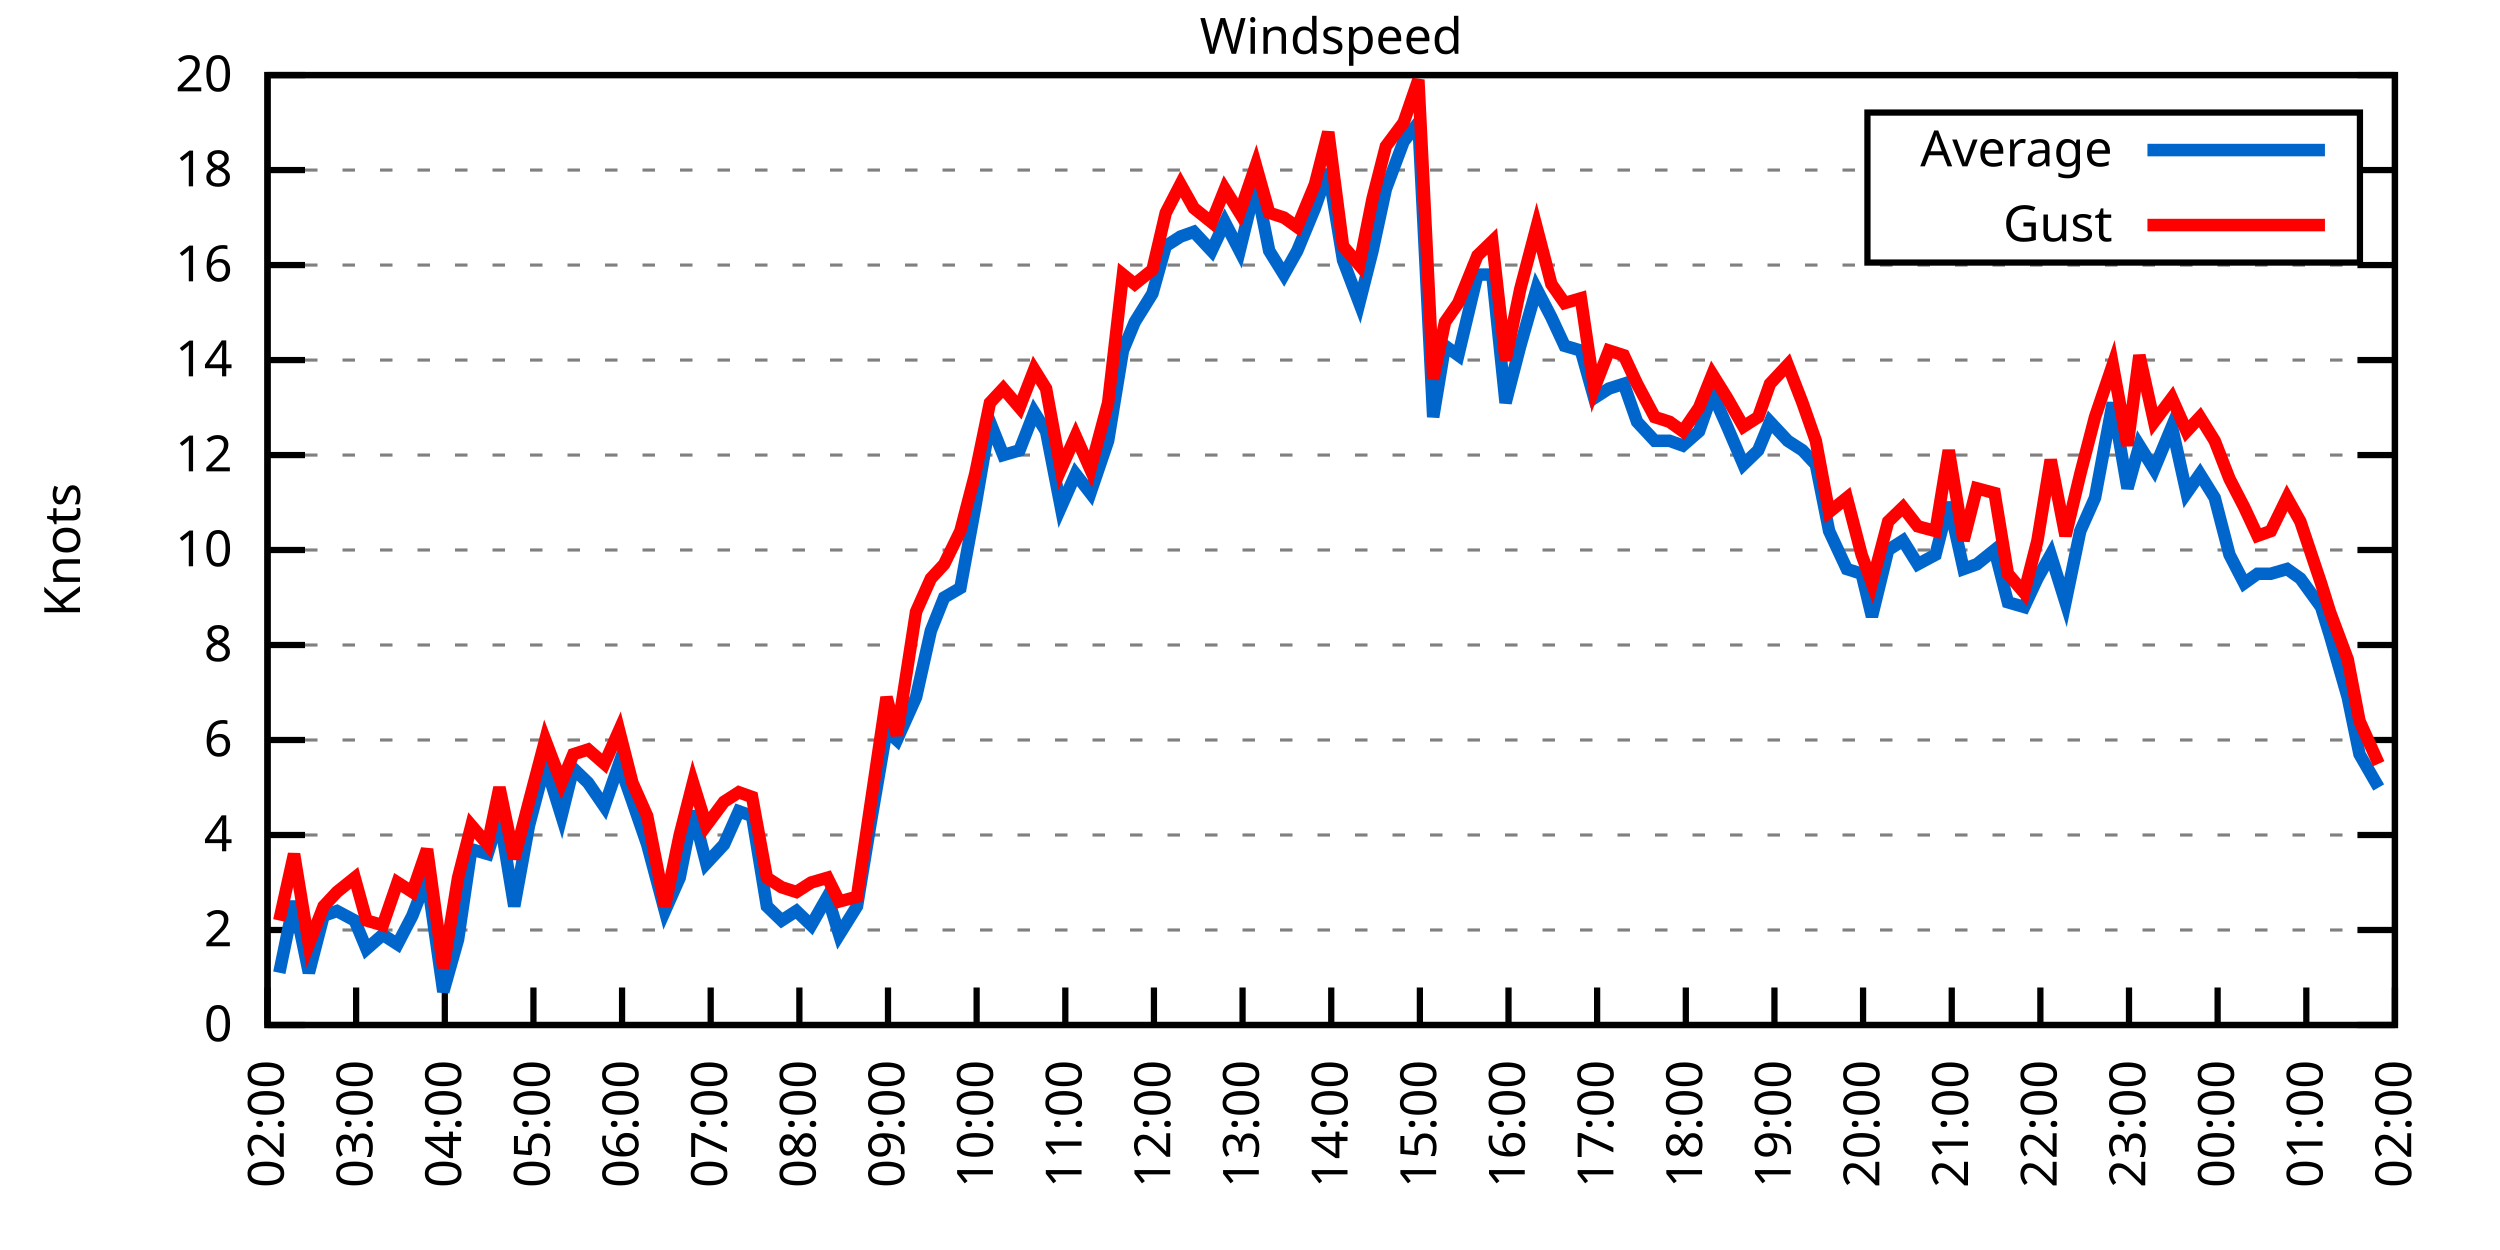
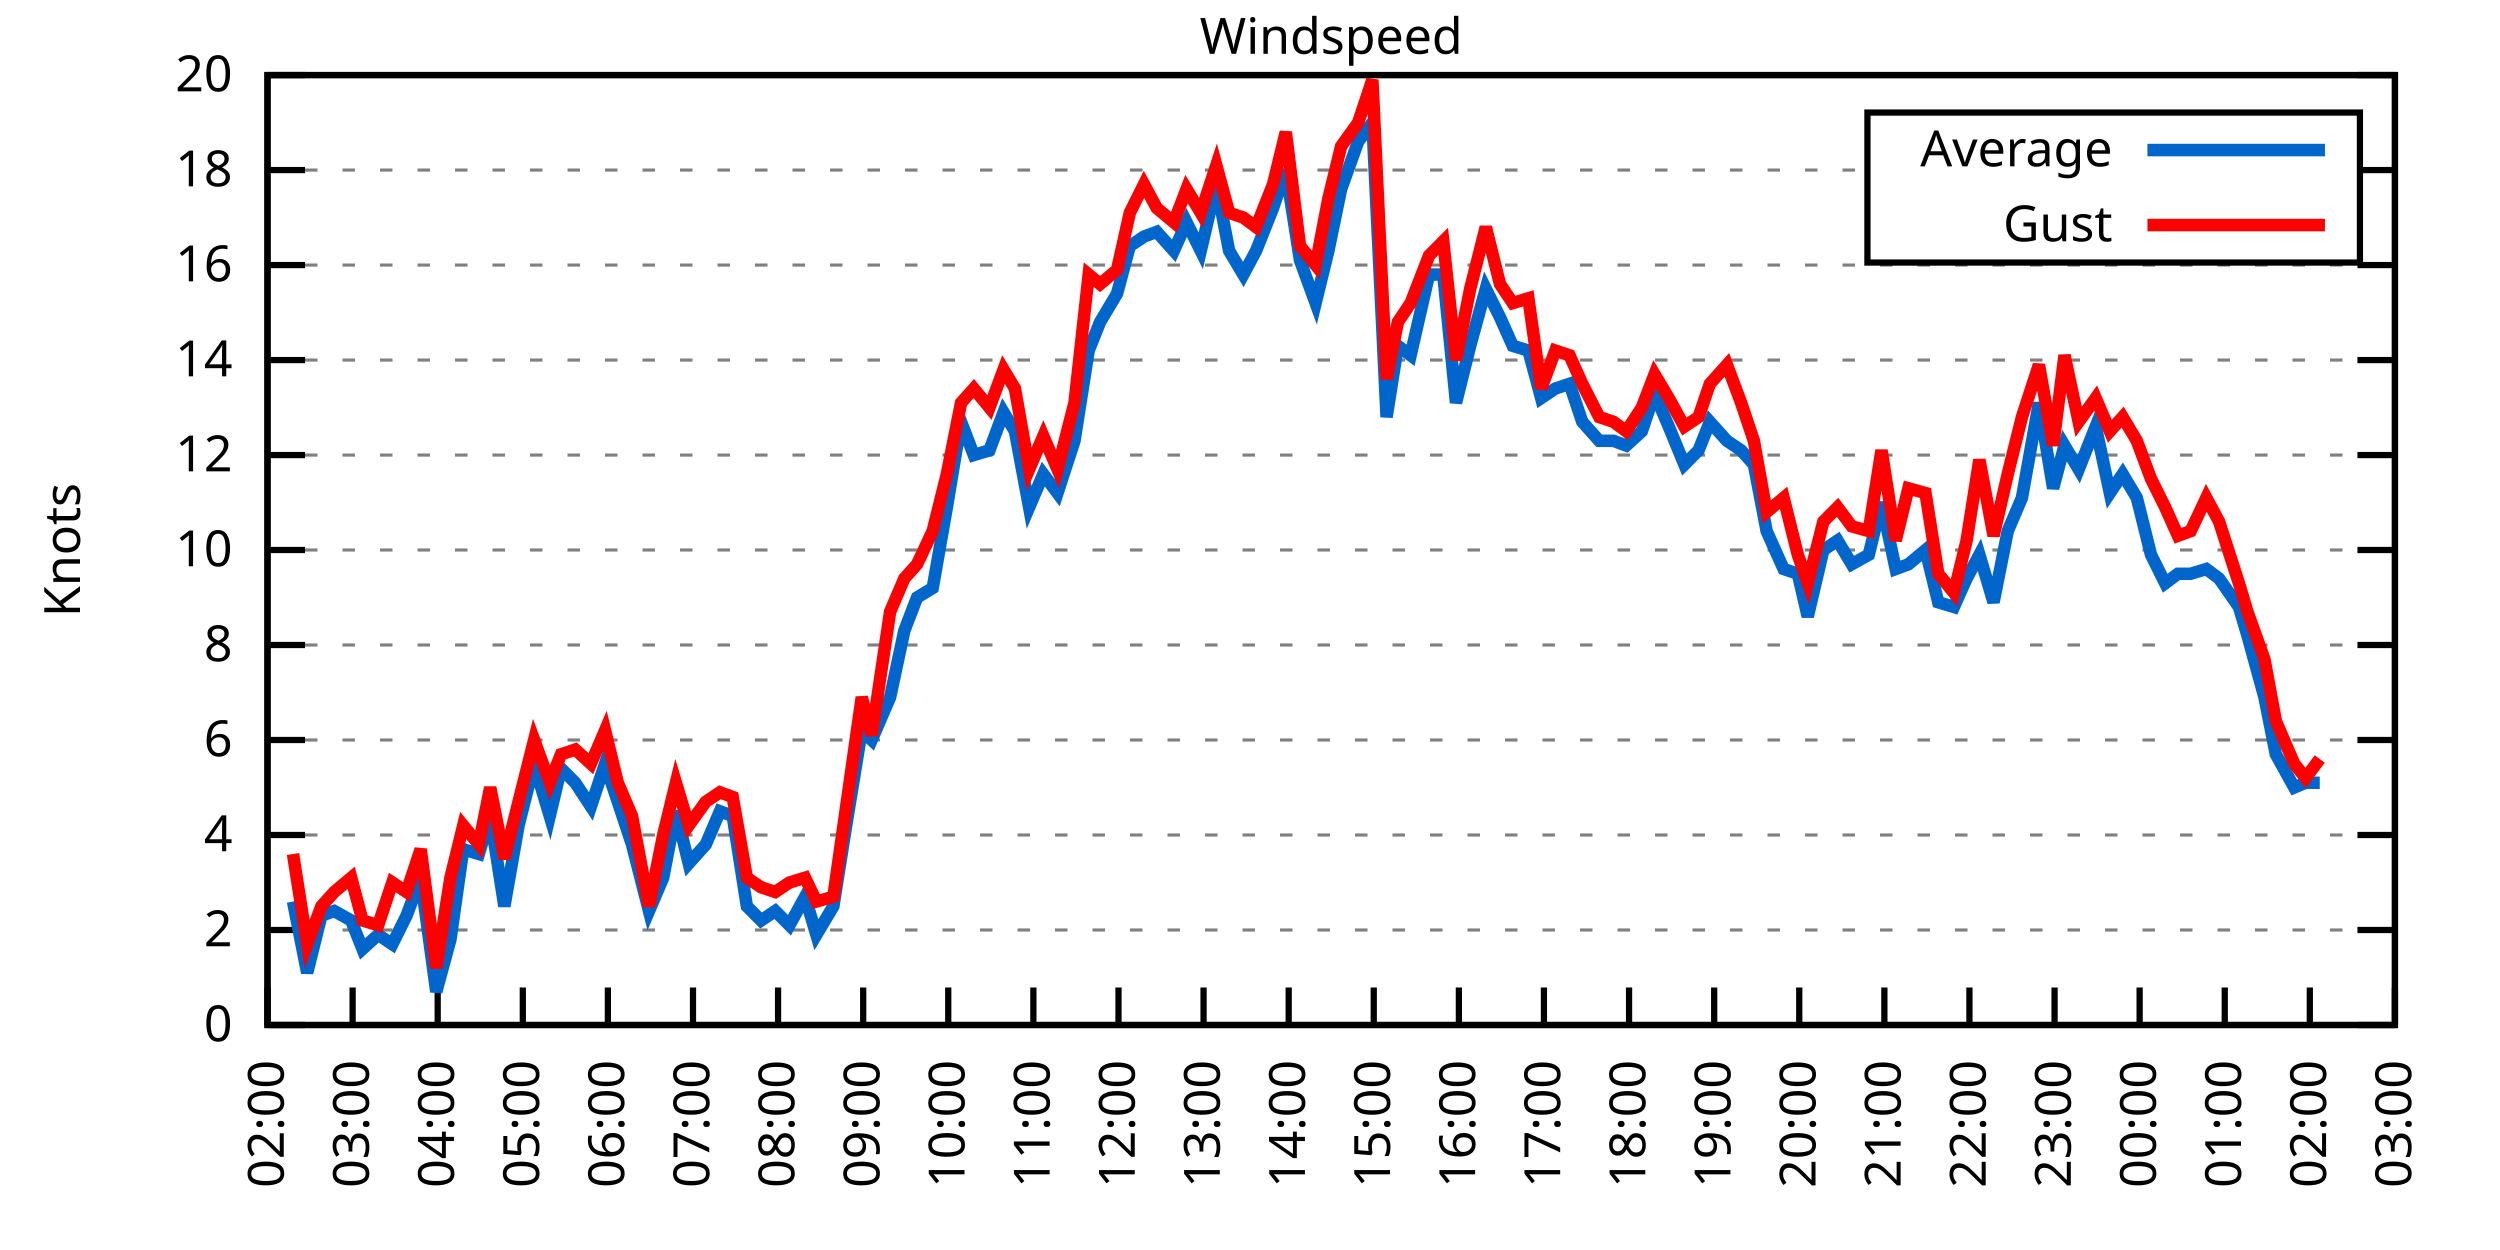
<svg xmlns="http://www.w3.org/2000/svg" xmlns:xlink="http://www.w3.org/1999/xlink" width="400" height="200" viewBox="0 0 400 200">
  <g id="gnuplot_canvas">
    <rect x="0" y="0" width="400" height="200" fill="none" />
    <defs>
      <circle id="gpDot" r="0.5" stroke-width="0.5" stroke="currentColor" />
      <path id="gpPt0" stroke-width="0.333" stroke="currentColor" d="M-1,0 h2 M0,-1 v2" />
      <path id="gpPt1" stroke-width="0.333" stroke="currentColor" d="M-1,-1 L1,1 M1,-1 L-1,1" />
      <path id="gpPt2" stroke-width="0.333" stroke="currentColor" d="M-1,0 L1,0 M0,-1 L0,1 M-1,-1 L1,1 M-1,1 L1,-1" />
      <rect id="gpPt3" stroke-width="0.333" stroke="currentColor" x="-1" y="-1" width="2" height="2" />
      <rect id="gpPt4" stroke-width="0.333" stroke="currentColor" fill="currentColor" x="-1" y="-1" width="2" height="2" />
      <circle id="gpPt5" stroke-width="0.333" stroke="currentColor" cx="0" cy="0" r="1" />
      <use xlink:href="#gpPt5" id="gpPt6" fill="currentColor" stroke="none" />
      <path id="gpPt7" stroke-width="0.333" stroke="currentColor" d="M0,-1.33 L-1.33,0.67 L1.33,0.67 z" />
      <use xlink:href="#gpPt7" id="gpPt8" fill="currentColor" stroke="none" />
      <use xlink:href="#gpPt7" id="gpPt9" stroke="currentColor" transform="rotate(180)" />
      <use xlink:href="#gpPt9" id="gpPt10" fill="currentColor" stroke="none" />
      <use xlink:href="#gpPt3" id="gpPt11" stroke="currentColor" transform="rotate(45)" />
      <use xlink:href="#gpPt11" id="gpPt12" fill="currentColor" stroke="none" />
      <path id="gpPt13" stroke-width="0.333" stroke="currentColor" d="M0,1.330 L1.265,0.411 L0.782,-1.067 L-0.782,-1.076 L-1.265,0.411 z" />
      <use xlink:href="#gpPt13" id="gpPt14" fill="currentColor" stroke="none" />
      <filter id="textbox" filterUnits="objectBoundingBox" x="0" y="0" height="1" width="1">
        <feFlood flood-color="white" flood-opacity="1" result="bgnd" />
        <feComposite in="SourceGraphic" in2="bgnd" operator="atop" />
      </filter>
      <filter id="greybox" filterUnits="objectBoundingBox" x="0" y="0" height="1" width="1">
        <feFlood flood-color="lightgrey" flood-opacity="1" result="grey" />
        <feComposite in="SourceGraphic" in2="grey" operator="atop" />
      </filter>
    </defs>
    <g fill="none" color="white" stroke="currentColor" stroke-width="1.00" stroke-linecap="butt" stroke-linejoin="miter">
</g>
    <g fill="none" color="black" stroke="currentColor" stroke-width="1.00" stroke-linecap="butt" stroke-linejoin="miter">
      <g stroke="none" shape-rendering="crispEdges">
        <polygon fill="rgb(255, 255, 255)" points="42.80,164.00 383.18,164.00 383.18,12.02 42.80,12.02 " />
      </g>
    </g>
    <g fill="none" color="black" stroke="currentColor" stroke-width="1.00" stroke-linecap="butt" stroke-linejoin="miter">
</g>
    <g fill="none" color="black" stroke="black" stroke-width="0.50" stroke-linecap="butt" stroke-linejoin="miter">
</g>
    <g fill="none" color="gray" stroke="currentColor" stroke-width="0.50" stroke-linecap="butt" stroke-linejoin="miter">
      <path stroke="gray" stroke-dasharray="2,4" class="gridline" d="M42.80,164.00 L383.19,164.00  " />
    </g>
    <g fill="none" color="gray" stroke="gray" stroke-width="1.00" stroke-linecap="butt" stroke-linejoin="miter">
</g>
    <g fill="none" color="black" stroke="currentColor" stroke-width="1.00" stroke-linecap="butt" stroke-linejoin="miter">
      <path stroke="black" d="M42.80,164.00 L48.80,164.00 M383.19,164.00 L377.19,164.00  " />
      <g transform="translate(37.20,166.60)" stroke="none" fill="black" font-family="Sans" font-size="8.00" text-anchor="end">
        <text>
          <tspan font-family="Sans"> 0</tspan>
        </text>
      </g>
    </g>
    <g fill="none" color="black" stroke="currentColor" stroke-width="1.00" stroke-linecap="butt" stroke-linejoin="miter">
</g>
    <g fill="none" color="black" stroke="black" stroke-width="0.50" stroke-linecap="butt" stroke-linejoin="miter">
</g>
    <g fill="none" color="gray" stroke="currentColor" stroke-width="0.50" stroke-linecap="butt" stroke-linejoin="miter">
      <path stroke="gray" stroke-dasharray="2,4" class="gridline" d="M42.80,148.80 L383.19,148.80  " />
    </g>
    <g fill="none" color="gray" stroke="gray" stroke-width="1.00" stroke-linecap="butt" stroke-linejoin="miter">
</g>
    <g fill="none" color="black" stroke="currentColor" stroke-width="1.00" stroke-linecap="butt" stroke-linejoin="miter">
      <path stroke="black" d="M42.80,148.80 L48.80,148.80 M383.19,148.80 L377.19,148.80  " />
      <g transform="translate(37.20,151.40)" stroke="none" fill="black" font-family="Sans" font-size="8.00" text-anchor="end">
        <text>
          <tspan font-family="Sans"> 2</tspan>
        </text>
      </g>
    </g>
    <g fill="none" color="black" stroke="currentColor" stroke-width="1.00" stroke-linecap="butt" stroke-linejoin="miter">
</g>
    <g fill="none" color="black" stroke="black" stroke-width="0.50" stroke-linecap="butt" stroke-linejoin="miter">
</g>
    <g fill="none" color="gray" stroke="currentColor" stroke-width="0.50" stroke-linecap="butt" stroke-linejoin="miter">
      <path stroke="gray" stroke-dasharray="2,4" class="gridline" d="M42.80,133.60 L383.19,133.60  " />
    </g>
    <g fill="none" color="gray" stroke="gray" stroke-width="1.00" stroke-linecap="butt" stroke-linejoin="miter">
</g>
    <g fill="none" color="black" stroke="currentColor" stroke-width="1.00" stroke-linecap="butt" stroke-linejoin="miter">
      <path stroke="black" d="M42.80,133.60 L48.80,133.60 M383.19,133.60 L377.19,133.60  " />
      <g transform="translate(37.20,136.20)" stroke="none" fill="black" font-family="Sans" font-size="8.00" text-anchor="end">
        <text>
          <tspan font-family="Sans"> 4</tspan>
        </text>
      </g>
    </g>
    <g fill="none" color="black" stroke="currentColor" stroke-width="1.00" stroke-linecap="butt" stroke-linejoin="miter">
</g>
    <g fill="none" color="black" stroke="black" stroke-width="0.50" stroke-linecap="butt" stroke-linejoin="miter">
</g>
    <g fill="none" color="gray" stroke="currentColor" stroke-width="0.50" stroke-linecap="butt" stroke-linejoin="miter">
      <path stroke="gray" stroke-dasharray="2,4" class="gridline" d="M42.80,118.40 L383.19,118.40  " />
    </g>
    <g fill="none" color="gray" stroke="gray" stroke-width="1.00" stroke-linecap="butt" stroke-linejoin="miter">
</g>
    <g fill="none" color="black" stroke="currentColor" stroke-width="1.00" stroke-linecap="butt" stroke-linejoin="miter">
      <path stroke="black" d="M42.80,118.40 L48.80,118.40 M383.19,118.40 L377.19,118.40  " />
      <g transform="translate(37.20,121.00)" stroke="none" fill="black" font-family="Sans" font-size="8.00" text-anchor="end">
        <text>
          <tspan font-family="Sans"> 6</tspan>
        </text>
      </g>
    </g>
    <g fill="none" color="black" stroke="currentColor" stroke-width="1.00" stroke-linecap="butt" stroke-linejoin="miter">
</g>
    <g fill="none" color="black" stroke="black" stroke-width="0.50" stroke-linecap="butt" stroke-linejoin="miter">
</g>
    <g fill="none" color="gray" stroke="currentColor" stroke-width="0.50" stroke-linecap="butt" stroke-linejoin="miter">
      <path stroke="gray" stroke-dasharray="2,4" class="gridline" d="M42.80,103.20 L383.19,103.20  " />
    </g>
    <g fill="none" color="gray" stroke="gray" stroke-width="1.00" stroke-linecap="butt" stroke-linejoin="miter">
</g>
    <g fill="none" color="black" stroke="currentColor" stroke-width="1.00" stroke-linecap="butt" stroke-linejoin="miter">
      <path stroke="black" d="M42.80,103.20 L48.80,103.20 M383.19,103.20 L377.19,103.20  " />
      <g transform="translate(37.20,105.80)" stroke="none" fill="black" font-family="Sans" font-size="8.00" text-anchor="end">
        <text>
          <tspan font-family="Sans"> 8</tspan>
        </text>
      </g>
    </g>
    <g fill="none" color="black" stroke="currentColor" stroke-width="1.00" stroke-linecap="butt" stroke-linejoin="miter">
</g>
    <g fill="none" color="black" stroke="black" stroke-width="0.50" stroke-linecap="butt" stroke-linejoin="miter">
</g>
    <g fill="none" color="gray" stroke="currentColor" stroke-width="0.50" stroke-linecap="butt" stroke-linejoin="miter">
      <path stroke="gray" stroke-dasharray="2,4" class="gridline" d="M42.80,88.00 L383.19,88.00  " />
    </g>
    <g fill="none" color="gray" stroke="gray" stroke-width="1.00" stroke-linecap="butt" stroke-linejoin="miter">
</g>
    <g fill="none" color="black" stroke="currentColor" stroke-width="1.00" stroke-linecap="butt" stroke-linejoin="miter">
      <path stroke="black" d="M42.80,88.00 L48.80,88.00 M383.19,88.00 L377.19,88.00  " />
      <g transform="translate(37.20,90.60)" stroke="none" fill="black" font-family="Sans" font-size="8.00" text-anchor="end">
        <text>
          <tspan font-family="Sans"> 10</tspan>
        </text>
      </g>
    </g>
    <g fill="none" color="black" stroke="currentColor" stroke-width="1.00" stroke-linecap="butt" stroke-linejoin="miter">
</g>
    <g fill="none" color="black" stroke="black" stroke-width="0.50" stroke-linecap="butt" stroke-linejoin="miter">
</g>
    <g fill="none" color="gray" stroke="currentColor" stroke-width="0.50" stroke-linecap="butt" stroke-linejoin="miter">
      <path stroke="gray" stroke-dasharray="2,4" class="gridline" d="M42.80,72.81 L383.19,72.81  " />
    </g>
    <g fill="none" color="gray" stroke="gray" stroke-width="1.00" stroke-linecap="butt" stroke-linejoin="miter">
</g>
    <g fill="none" color="black" stroke="currentColor" stroke-width="1.00" stroke-linecap="butt" stroke-linejoin="miter">
      <path stroke="black" d="M42.80,72.81 L48.80,72.81 M383.19,72.81 L377.19,72.81  " />
      <g transform="translate(37.20,75.41)" stroke="none" fill="black" font-family="Sans" font-size="8.00" text-anchor="end">
        <text>
          <tspan font-family="Sans"> 12</tspan>
        </text>
      </g>
    </g>
    <g fill="none" color="black" stroke="currentColor" stroke-width="1.00" stroke-linecap="butt" stroke-linejoin="miter">
</g>
    <g fill="none" color="black" stroke="black" stroke-width="0.50" stroke-linecap="butt" stroke-linejoin="miter">
</g>
    <g fill="none" color="gray" stroke="currentColor" stroke-width="0.50" stroke-linecap="butt" stroke-linejoin="miter">
      <path stroke="gray" stroke-dasharray="2,4" class="gridline" d="M42.80,57.61 L383.19,57.61  " />
    </g>
    <g fill="none" color="gray" stroke="gray" stroke-width="1.00" stroke-linecap="butt" stroke-linejoin="miter">
</g>
    <g fill="none" color="black" stroke="currentColor" stroke-width="1.00" stroke-linecap="butt" stroke-linejoin="miter">
      <path stroke="black" d="M42.80,57.61 L48.80,57.61 M383.19,57.61 L377.19,57.61  " />
      <g transform="translate(37.20,60.21)" stroke="none" fill="black" font-family="Sans" font-size="8.00" text-anchor="end">
        <text>
          <tspan font-family="Sans"> 14</tspan>
        </text>
      </g>
    </g>
    <g fill="none" color="black" stroke="currentColor" stroke-width="1.00" stroke-linecap="butt" stroke-linejoin="miter">
</g>
    <g fill="none" color="black" stroke="black" stroke-width="0.50" stroke-linecap="butt" stroke-linejoin="miter">
</g>
    <g fill="none" color="gray" stroke="currentColor" stroke-width="0.50" stroke-linecap="butt" stroke-linejoin="miter">
      <path stroke="gray" stroke-dasharray="2,4" class="gridline" d="M42.80,42.41 L383.19,42.41  " />
    </g>
    <g fill="none" color="gray" stroke="gray" stroke-width="1.00" stroke-linecap="butt" stroke-linejoin="miter">
</g>
    <g fill="none" color="black" stroke="currentColor" stroke-width="1.00" stroke-linecap="butt" stroke-linejoin="miter">
      <path stroke="black" d="M42.80,42.41 L48.80,42.41 M383.19,42.41 L377.19,42.41  " />
      <g transform="translate(37.20,45.01)" stroke="none" fill="black" font-family="Sans" font-size="8.00" text-anchor="end">
        <text>
          <tspan font-family="Sans"> 16</tspan>
        </text>
      </g>
    </g>
    <g fill="none" color="black" stroke="currentColor" stroke-width="1.00" stroke-linecap="butt" stroke-linejoin="miter">
</g>
    <g fill="none" color="black" stroke="black" stroke-width="0.50" stroke-linecap="butt" stroke-linejoin="miter">
</g>
    <g fill="none" color="gray" stroke="currentColor" stroke-width="0.50" stroke-linecap="butt" stroke-linejoin="miter">
      <path stroke="gray" stroke-dasharray="2,4" class="gridline" d="M42.80,27.21 L298.79,27.21 M377.59,27.21 L383.19,27.21  " />
    </g>
    <g fill="none" color="gray" stroke="gray" stroke-width="1.00" stroke-linecap="butt" stroke-linejoin="miter">
</g>
    <g fill="none" color="black" stroke="currentColor" stroke-width="1.00" stroke-linecap="butt" stroke-linejoin="miter">
      <path stroke="black" d="M42.80,27.21 L48.80,27.21 M383.19,27.21 L377.19,27.21  " />
      <g transform="translate(37.20,29.81)" stroke="none" fill="black" font-family="Sans" font-size="8.00" text-anchor="end">
        <text>
          <tspan font-family="Sans"> 18</tspan>
        </text>
      </g>
    </g>
    <g fill="none" color="black" stroke="currentColor" stroke-width="1.00" stroke-linecap="butt" stroke-linejoin="miter">
</g>
    <g fill="none" color="black" stroke="black" stroke-width="0.50" stroke-linecap="butt" stroke-linejoin="miter">
</g>
    <g fill="none" color="gray" stroke="currentColor" stroke-width="0.50" stroke-linecap="butt" stroke-linejoin="miter">
      <path stroke="gray" stroke-dasharray="2,4" class="gridline" d="M42.80,12.01 L383.19,12.01  " />
    </g>
    <g fill="none" color="gray" stroke="gray" stroke-width="1.00" stroke-linecap="butt" stroke-linejoin="miter">
</g>
    <g fill="none" color="black" stroke="currentColor" stroke-width="1.00" stroke-linecap="butt" stroke-linejoin="miter">
      <path stroke="black" d="M42.80,12.01 L48.80,12.01 M383.19,12.01 L377.19,12.01  " />
      <g transform="translate(37.20,14.61)" stroke="none" fill="black" font-family="Sans" font-size="8.00" text-anchor="end">
        <text>
          <tspan font-family="Sans"> 20</tspan>
        </text>
      </g>
    </g>
    <g fill="none" color="black" stroke="currentColor" stroke-width="1.00" stroke-linecap="butt" stroke-linejoin="miter">
      <path stroke="black" d="M42.80,164.00 L42.80,158.00  " />
      <g transform="translate(45.40,169.60) rotate(270.00)" stroke="none" fill="black" font-family="Sans" font-size="8.00" text-anchor="end">
        <text>
          <tspan font-family="Sans">02:00</tspan>
        </text>
      </g>
    </g>
    <g fill="none" color="black" stroke="currentColor" stroke-width="1.00" stroke-linecap="butt" stroke-linejoin="miter">
-       <path stroke="black" d="M56.98,164.00 L56.98,158.00  " />
-       <g transform="translate(59.58,169.60) rotate(270.00)" stroke="none" fill="black" font-family="Sans" font-size="8.00" text-anchor="end">
+       <path stroke="black" d="M56.42,164.00 L56.42,158.00  " />
+       <g transform="translate(59.02,169.60) rotate(270.00)" stroke="none" fill="black" font-family="Sans" font-size="8.00" text-anchor="end">
        <text>
          <tspan font-family="Sans">03:00</tspan>
        </text>
      </g>
    </g>
    <g fill="none" color="black" stroke="currentColor" stroke-width="1.00" stroke-linecap="butt" stroke-linejoin="miter">
-       <path stroke="black" d="M71.17,164.00 L71.17,158.00  " />
-       <g transform="translate(73.77,169.60) rotate(270.00)" stroke="none" fill="black" font-family="Sans" font-size="8.00" text-anchor="end">
+       <path stroke="black" d="M70.03,164.00 L70.03,158.00  " />
+       <g transform="translate(72.63,169.60) rotate(270.00)" stroke="none" fill="black" font-family="Sans" font-size="8.00" text-anchor="end">
        <text>
          <tspan font-family="Sans">04:00</tspan>
        </text>
      </g>
    </g>
    <g fill="none" color="black" stroke="currentColor" stroke-width="1.00" stroke-linecap="butt" stroke-linejoin="miter">
-       <path stroke="black" d="M85.35,164.00 L85.35,158.00  " />
-       <g transform="translate(87.95,169.60) rotate(270.00)" stroke="none" fill="black" font-family="Sans" font-size="8.00" text-anchor="end">
+       <path stroke="black" d="M83.65,164.00 L83.65,158.00  " />
+       <g transform="translate(86.25,169.60) rotate(270.00)" stroke="none" fill="black" font-family="Sans" font-size="8.00" text-anchor="end">
        <text>
          <tspan font-family="Sans">05:00</tspan>
        </text>
      </g>
    </g>
    <g fill="none" color="black" stroke="currentColor" stroke-width="1.00" stroke-linecap="butt" stroke-linejoin="miter">
-       <path stroke="black" d="M99.53,164.00 L99.53,158.00  " />
-       <g transform="translate(102.13,169.60) rotate(270.00)" stroke="none" fill="black" font-family="Sans" font-size="8.00" text-anchor="end">
+       <path stroke="black" d="M97.26,164.00 L97.26,158.00  " />
+       <g transform="translate(99.86,169.60) rotate(270.00)" stroke="none" fill="black" font-family="Sans" font-size="8.00" text-anchor="end">
        <text>
          <tspan font-family="Sans">06:00</tspan>
        </text>
      </g>
    </g>
    <g fill="none" color="black" stroke="currentColor" stroke-width="1.00" stroke-linecap="butt" stroke-linejoin="miter">
-       <path stroke="black" d="M113.71,164.00 L113.71,158.00  " />
-       <g transform="translate(116.31,169.60) rotate(270.00)" stroke="none" fill="black" font-family="Sans" font-size="8.00" text-anchor="end">
+       <path stroke="black" d="M110.88,164.00 L110.88,158.00  " />
+       <g transform="translate(113.48,169.60) rotate(270.00)" stroke="none" fill="black" font-family="Sans" font-size="8.00" text-anchor="end">
        <text>
          <tspan font-family="Sans">07:00</tspan>
        </text>
      </g>
    </g>
    <g fill="none" color="black" stroke="currentColor" stroke-width="1.00" stroke-linecap="butt" stroke-linejoin="miter">
-       <path stroke="black" d="M127.90,164.00 L127.90,158.00  " />
-       <g transform="translate(130.50,169.60) rotate(270.00)" stroke="none" fill="black" font-family="Sans" font-size="8.00" text-anchor="end">
+       <path stroke="black" d="M124.49,164.00 L124.49,158.00  " />
+       <g transform="translate(127.09,169.60) rotate(270.00)" stroke="none" fill="black" font-family="Sans" font-size="8.00" text-anchor="end">
        <text>
          <tspan font-family="Sans">08:00</tspan>
        </text>
      </g>
    </g>
    <g fill="none" color="black" stroke="currentColor" stroke-width="1.00" stroke-linecap="butt" stroke-linejoin="miter">
-       <path stroke="black" d="M142.08,164.00 L142.08,158.00  " />
-       <g transform="translate(144.68,169.60) rotate(270.00)" stroke="none" fill="black" font-family="Sans" font-size="8.00" text-anchor="end">
+       <path stroke="black" d="M138.11,164.00 L138.11,158.00  " />
+       <g transform="translate(140.71,169.60) rotate(270.00)" stroke="none" fill="black" font-family="Sans" font-size="8.00" text-anchor="end">
        <text>
          <tspan font-family="Sans">09:00</tspan>
        </text>
      </g>
    </g>
    <g fill="none" color="black" stroke="currentColor" stroke-width="1.00" stroke-linecap="butt" stroke-linejoin="miter">
-       <path stroke="black" d="M156.26,164.00 L156.26,158.00  " />
-       <g transform="translate(158.86,169.60) rotate(270.00)" stroke="none" fill="black" font-family="Sans" font-size="8.00" text-anchor="end">
+       <path stroke="black" d="M151.72,164.00 L151.72,158.00  " />
+       <g transform="translate(154.32,169.60) rotate(270.00)" stroke="none" fill="black" font-family="Sans" font-size="8.00" text-anchor="end">
        <text>
          <tspan font-family="Sans">10:00</tspan>
        </text>
      </g>
    </g>
    <g fill="none" color="black" stroke="currentColor" stroke-width="1.00" stroke-linecap="butt" stroke-linejoin="miter">
-       <path stroke="black" d="M170.45,164.00 L170.45,158.00  " />
-       <g transform="translate(173.05,169.60) rotate(270.00)" stroke="none" fill="black" font-family="Sans" font-size="8.00" text-anchor="end">
+       <path stroke="black" d="M165.34,164.00 L165.34,158.00  " />
+       <g transform="translate(167.94,169.60) rotate(270.00)" stroke="none" fill="black" font-family="Sans" font-size="8.00" text-anchor="end">
        <text>
          <tspan font-family="Sans">11:00</tspan>
        </text>
      </g>
    </g>
    <g fill="none" color="black" stroke="currentColor" stroke-width="1.00" stroke-linecap="butt" stroke-linejoin="miter">
-       <path stroke="black" d="M184.63,164.00 L184.63,158.00  " />
-       <g transform="translate(187.23,169.60) rotate(270.00)" stroke="none" fill="black" font-family="Sans" font-size="8.00" text-anchor="end">
+       <path stroke="black" d="M178.96,164.00 L178.96,158.00  " />
+       <g transform="translate(181.56,169.60) rotate(270.00)" stroke="none" fill="black" font-family="Sans" font-size="8.00" text-anchor="end">
        <text>
          <tspan font-family="Sans">12:00</tspan>
        </text>
      </g>
    </g>
    <g fill="none" color="black" stroke="currentColor" stroke-width="1.00" stroke-linecap="butt" stroke-linejoin="miter">
-       <path stroke="black" d="M198.81,164.00 L198.81,158.00  " />
-       <g transform="translate(201.41,169.60) rotate(270.00)" stroke="none" fill="black" font-family="Sans" font-size="8.00" text-anchor="end">
+       <path stroke="black" d="M192.57,164.00 L192.57,158.00  " />
+       <g transform="translate(195.17,169.60) rotate(270.00)" stroke="none" fill="black" font-family="Sans" font-size="8.00" text-anchor="end">
        <text>
          <tspan font-family="Sans">13:00</tspan>
        </text>
      </g>
    </g>
    <g fill="none" color="black" stroke="currentColor" stroke-width="1.00" stroke-linecap="butt" stroke-linejoin="miter">
-       <path stroke="black" d="M213.00,164.00 L213.00,158.00  " />
-       <g transform="translate(215.60,169.60) rotate(270.00)" stroke="none" fill="black" font-family="Sans" font-size="8.00" text-anchor="end">
+       <path stroke="black" d="M206.19,164.00 L206.19,158.00  " />
+       <g transform="translate(208.79,169.60) rotate(270.00)" stroke="none" fill="black" font-family="Sans" font-size="8.00" text-anchor="end">
        <text>
          <tspan font-family="Sans">14:00</tspan>
        </text>
      </g>
    </g>
    <g fill="none" color="black" stroke="currentColor" stroke-width="1.00" stroke-linecap="butt" stroke-linejoin="miter">
-       <path stroke="black" d="M227.18,164.00 L227.18,158.00  " />
-       <g transform="translate(229.78,169.60) rotate(270.00)" stroke="none" fill="black" font-family="Sans" font-size="8.00" text-anchor="end">
+       <path stroke="black" d="M219.80,164.00 L219.80,158.00  " />
+       <g transform="translate(222.40,169.60) rotate(270.00)" stroke="none" fill="black" font-family="Sans" font-size="8.00" text-anchor="end">
        <text>
          <tspan font-family="Sans">15:00</tspan>
        </text>
      </g>
    </g>
    <g fill="none" color="black" stroke="currentColor" stroke-width="1.00" stroke-linecap="butt" stroke-linejoin="miter">
-       <path stroke="black" d="M241.36,164.00 L241.36,158.00  " />
-       <g transform="translate(243.96,169.60) rotate(270.00)" stroke="none" fill="black" font-family="Sans" font-size="8.00" text-anchor="end">
+       <path stroke="black" d="M233.42,164.00 L233.42,158.00  " />
+       <g transform="translate(236.02,169.60) rotate(270.00)" stroke="none" fill="black" font-family="Sans" font-size="8.00" text-anchor="end">
        <text>
          <tspan font-family="Sans">16:00</tspan>
        </text>
      </g>
    </g>
    <g fill="none" color="black" stroke="currentColor" stroke-width="1.00" stroke-linecap="butt" stroke-linejoin="miter">
-       <path stroke="black" d="M255.54,164.00 L255.54,158.00  " />
-       <g transform="translate(258.14,169.60) rotate(270.00)" stroke="none" fill="black" font-family="Sans" font-size="8.00" text-anchor="end">
+       <path stroke="black" d="M247.03,164.00 L247.03,158.00  " />
+       <g transform="translate(249.63,169.60) rotate(270.00)" stroke="none" fill="black" font-family="Sans" font-size="8.00" text-anchor="end">
        <text>
          <tspan font-family="Sans">17:00</tspan>
        </text>
      </g>
    </g>
    <g fill="none" color="black" stroke="currentColor" stroke-width="1.00" stroke-linecap="butt" stroke-linejoin="miter">
-       <path stroke="black" d="M269.73,164.00 L269.73,158.00  " />
-       <g transform="translate(272.33,169.60) rotate(270.00)" stroke="none" fill="black" font-family="Sans" font-size="8.00" text-anchor="end">
+       <path stroke="black" d="M260.65,164.00 L260.65,158.00  " />
+       <g transform="translate(263.25,169.60) rotate(270.00)" stroke="none" fill="black" font-family="Sans" font-size="8.00" text-anchor="end">
        <text>
          <tspan font-family="Sans">18:00</tspan>
        </text>
      </g>
    </g>
    <g fill="none" color="black" stroke="currentColor" stroke-width="1.00" stroke-linecap="butt" stroke-linejoin="miter">
-       <path stroke="black" d="M283.91,164.00 L283.91,158.00  " />
-       <g transform="translate(286.51,169.60) rotate(270.00)" stroke="none" fill="black" font-family="Sans" font-size="8.00" text-anchor="end">
+       <path stroke="black" d="M274.27,164.00 L274.27,158.00  " />
+       <g transform="translate(276.87,169.60) rotate(270.00)" stroke="none" fill="black" font-family="Sans" font-size="8.00" text-anchor="end">
        <text>
          <tspan font-family="Sans">19:00</tspan>
        </text>
      </g>
    </g>
    <g fill="none" color="black" stroke="currentColor" stroke-width="1.00" stroke-linecap="butt" stroke-linejoin="miter">
-       <path stroke="black" d="M298.09,164.00 L298.09,158.00  " />
-       <g transform="translate(300.69,169.60) rotate(270.00)" stroke="none" fill="black" font-family="Sans" font-size="8.00" text-anchor="end">
+       <path stroke="black" d="M287.88,164.00 L287.88,158.00  " />
+       <g transform="translate(290.48,169.60) rotate(270.00)" stroke="none" fill="black" font-family="Sans" font-size="8.00" text-anchor="end">
        <text>
          <tspan font-family="Sans">20:00</tspan>
        </text>
      </g>
    </g>
    <g fill="none" color="black" stroke="currentColor" stroke-width="1.00" stroke-linecap="butt" stroke-linejoin="miter">
-       <path stroke="black" d="M312.28,164.00 L312.28,158.00  " />
-       <g transform="translate(314.88,169.60) rotate(270.00)" stroke="none" fill="black" font-family="Sans" font-size="8.00" text-anchor="end">
+       <path stroke="black" d="M301.50,164.00 L301.50,158.00  " />
+       <g transform="translate(304.10,169.60) rotate(270.00)" stroke="none" fill="black" font-family="Sans" font-size="8.00" text-anchor="end">
        <text>
          <tspan font-family="Sans">21:00</tspan>
        </text>
      </g>
    </g>
    <g fill="none" color="black" stroke="currentColor" stroke-width="1.00" stroke-linecap="butt" stroke-linejoin="miter">
-       <path stroke="black" d="M326.46,164.00 L326.46,158.00  " />
-       <g transform="translate(329.06,169.60) rotate(270.00)" stroke="none" fill="black" font-family="Sans" font-size="8.00" text-anchor="end">
+       <path stroke="black" d="M315.11,164.00 L315.11,158.00  " />
+       <g transform="translate(317.71,169.60) rotate(270.00)" stroke="none" fill="black" font-family="Sans" font-size="8.00" text-anchor="end">
        <text>
          <tspan font-family="Sans">22:00</tspan>
        </text>
      </g>
    </g>
    <g fill="none" color="black" stroke="currentColor" stroke-width="1.00" stroke-linecap="butt" stroke-linejoin="miter">
-       <path stroke="black" d="M340.64,164.00 L340.64,158.00  " />
-       <g transform="translate(343.24,169.60) rotate(270.00)" stroke="none" fill="black" font-family="Sans" font-size="8.00" text-anchor="end">
+       <path stroke="black" d="M328.73,164.00 L328.73,158.00  " />
+       <g transform="translate(331.33,169.60) rotate(270.00)" stroke="none" fill="black" font-family="Sans" font-size="8.00" text-anchor="end">
        <text>
          <tspan font-family="Sans">23:00</tspan>
        </text>
      </g>
    </g>
    <g fill="none" color="black" stroke="currentColor" stroke-width="1.00" stroke-linecap="butt" stroke-linejoin="miter">
-       <path stroke="black" d="M354.82,164.00 L354.82,158.00  " />
-       <g transform="translate(357.42,169.60) rotate(270.00)" stroke="none" fill="black" font-family="Sans" font-size="8.00" text-anchor="end">
+       <path stroke="black" d="M342.34,164.00 L342.34,158.00  " />
+       <g transform="translate(344.94,169.60) rotate(270.00)" stroke="none" fill="black" font-family="Sans" font-size="8.00" text-anchor="end">
        <text>
          <tspan font-family="Sans">00:00</tspan>
        </text>
      </g>
    </g>
    <g fill="none" color="black" stroke="currentColor" stroke-width="1.00" stroke-linecap="butt" stroke-linejoin="miter">
-       <path stroke="black" d="M369.01,164.00 L369.01,158.00  " />
-       <g transform="translate(371.61,169.60) rotate(270.00)" stroke="none" fill="black" font-family="Sans" font-size="8.00" text-anchor="end">
+       <path stroke="black" d="M355.96,164.00 L355.96,158.00  " />
+       <g transform="translate(358.56,169.60) rotate(270.00)" stroke="none" fill="black" font-family="Sans" font-size="8.00" text-anchor="end">
        <text>
          <tspan font-family="Sans">01:00</tspan>
+         </text>
+       </g>
+     </g>
+     <g fill="none" color="black" stroke="currentColor" stroke-width="1.00" stroke-linecap="butt" stroke-linejoin="miter">
+       <path stroke="black" d="M369.57,164.00 L369.57,158.00  " />
+       <g transform="translate(372.17,169.60) rotate(270.00)" stroke="none" fill="black" font-family="Sans" font-size="8.00" text-anchor="end">
+         <text>
+           <tspan font-family="Sans">02:00</tspan>
        </text>
      </g>
    </g>
    <g fill="none" color="black" stroke="currentColor" stroke-width="1.00" stroke-linecap="butt" stroke-linejoin="miter">
      <path stroke="black" d="M383.19,164.00 L383.19,158.00  " />
      <g transform="translate(385.79,169.60) rotate(270.00)" stroke="none" fill="black" font-family="Sans" font-size="8.00" text-anchor="end">
        <text>
-           <tspan font-family="Sans">02:00</tspan>
+           <tspan font-family="Sans">03:00</tspan>
        </text>
      </g>
    </g>
    <g fill="none" color="black" stroke="currentColor" stroke-width="1.00" stroke-linecap="butt" stroke-linejoin="miter">
</g>
    <g fill="none" color="black" stroke="currentColor" stroke-width="1.00" stroke-linecap="butt" stroke-linejoin="miter">
      <path stroke="black" d="M42.80,12.01 L42.80,164.00 L383.19,164.00 L383.19,12.01 L42.80,12.01 Z  " />
    </g>
    <g fill="none" color="black" stroke="currentColor" stroke-width="1.00" stroke-linecap="butt" stroke-linejoin="miter">
</g>
    <g fill="none" color="black" stroke="currentColor" stroke-width="1.00" stroke-linecap="butt" stroke-linejoin="miter">
      <path stroke="black" d="M298.79,42.01 L298.79,18.01 L377.59,18.01 L377.59,42.01 L298.79,42.01 Z  " />
    </g>
    <g id="Windspeed_plot_1">
      <g fill="none" color="white" stroke="black" stroke-width="2.00" stroke-linecap="butt" stroke-linejoin="miter">
</g>
      <g fill="none" color="black" stroke="currentColor" stroke-width="2.00" stroke-linecap="butt" stroke-linejoin="miter">
        <g transform="translate(337.99,26.61)" stroke="none" fill="black" font-family="Sans" font-size="8.00" text-anchor="end">
          <text>
            <tspan font-family="Sans">Average</tspan>
          </text>
        </g>
      </g>
      <g fill="none" color="black" stroke="currentColor" stroke-width="2.00" stroke-linecap="butt" stroke-linejoin="miter">
-         <path stroke="rgb(  0, 102, 204)" d="M343.59,24.01 L371.99,24.01 M44.69,155.64 L47.05,144.24 L49.42,155.64 L51.78,146.52 L53.91,145.76 L56.75,147.28   L58.64,151.84 L61.24,149.56 L63.60,151.08 L65.97,146.52 L68.33,140.44 L70.93,158.68 L73.29,150.32 L75.42,135.88   L78.02,136.64 L79.91,130.56 L82.28,145.00 L84.64,132.08 L87.24,122.20 L89.84,130.56 L91.73,122.96 L94.09,125.24   L96.70,129.04 L99.06,122.20 L101.19,128.28 L103.55,135.12 L106.39,145.76 L108.75,140.44 L110.88,129.80 L113.01,138.16   L115.84,135.12 L118.21,129.80 L120.33,130.56 L122.70,145.00 L125.06,147.28 L127.42,145.76 L129.79,148.04 L132.39,143.48   L134.28,149.56 L137.12,145.00 L139.24,132.08 L141.84,116.88 L143.50,118.40 L146.57,111.56 L148.94,100.92 L151.06,95.60   L153.66,94.08 L156.03,81.17 L158.39,67.49 L160.52,72.81 L163.12,72.05 L165.48,65.97 L167.37,69.01 L169.74,81.17   L172.10,75.85 L174.46,78.89 L177.30,70.53 L179.67,56.09 L181.56,51.53 L184.39,46.97 L186.52,39.37 L188.88,37.85   L191.01,37.09 L193.85,40.13 L195.98,35.57 L198.34,40.13 L200.94,29.49 L203.07,40.13 L205.43,43.93 L207.56,40.13   L210.39,33.29 L212.52,27.21 L214.89,41.65 L217.49,48.49 L219.61,40.13 L221.74,30.25 L224.58,22.65 L226.94,19.61   L229.31,66.73 L231.20,55.33 L233.32,56.85 L236.40,43.93 L238.76,43.93 L240.89,64.45 L243.25,55.33 L245.85,46.21   L248.22,50.77 L250.34,55.33 L252.94,56.09 L255.07,63.69 L257.43,62.17 L259.80,61.41 L261.93,67.49 L264.76,70.53   L267.13,70.53 L269.25,71.29 L271.85,69.01 L273.98,62.93 L276.35,68.25 L278.95,74.33 L281.31,72.05 L283.20,67.49   L286.04,70.53 L288.40,72.05 L290.53,74.33 L292.66,84.97 L295.49,91.04 L297.86,91.80 L299.51,98.64 L302.11,88.00   L304.47,86.49 L306.84,90.28 L309.68,88.76 L311.80,80.41 L314.17,91.04 L316.29,90.28 L319.13,88.00 L321.26,96.36   L323.86,97.12 L325.99,92.56 L328.11,88.76 L330.48,96.36 L332.84,84.97 L335.20,79.65 L338.04,64.45 L340.40,78.13   L342.30,71.29 L344.66,75.09 L347.50,68.25 L349.86,78.89 L351.99,75.85 L354.35,79.65 L356.72,88.76 L359.08,93.32   L361.21,91.80 L363.33,91.80 L365.93,91.04 L368.06,92.56 L371.37,97.12 L372.79,101.68 L375.63,111.56 L377.52,120.68   L380.59,126.00  " />
+         <path stroke="rgb(  0, 102, 204)" d="M343.59,24.01 L371.99,24.01 M46.88,144.24 L49.15,155.64 L51.42,146.52 L53.47,145.76 L56.19,147.28 L58.00,151.84   L60.50,149.56 L62.77,151.08 L65.04,146.52 L67.31,140.44 L69.80,158.68 L72.07,150.32 L74.12,135.88 L76.61,136.64   L78.43,130.56 L80.70,145.00 L82.97,132.08 L85.46,122.20 L87.96,130.56 L89.77,122.96 L92.04,125.24 L94.54,129.04   L96.81,122.20 L98.85,128.28 L101.12,135.12 L103.84,145.76 L106.11,140.44 L108.15,129.80 L110.20,138.16 L112.92,135.12   L115.19,129.80 L117.23,130.56 L119.50,145.00 L121.77,147.28 L124.04,145.76 L126.31,148.04 L128.81,143.48 L130.62,149.56   L133.34,145.00 L135.39,132.08 L137.88,116.88 L139.47,118.40 L142.42,111.56 L144.69,100.92 L146.73,95.60 L149.23,94.08   L151.50,81.17 L153.77,67.49 L155.81,72.81 L158.31,72.05 L160.57,65.97 L162.39,69.01 L164.66,81.17 L166.93,75.85   L169.20,78.89 L171.92,70.53 L174.19,56.09 L176.01,51.53 L178.73,46.97 L180.77,39.37 L183.04,37.85 L185.08,37.09   L187.81,40.13 L189.85,35.57 L192.12,40.13 L194.61,29.49 L196.66,40.13 L198.93,43.93 L200.97,40.13 L203.69,33.29   L205.73,27.21 L208.00,41.65 L210.50,48.49 L212.54,40.13 L214.58,30.25 L217.31,22.65 L219.58,19.61 L221.85,66.73   L223.66,55.33 L225.70,56.85 L228.65,43.93 L230.92,43.93 L232.96,64.45 L235.23,55.33 L237.73,46.21 L240.00,50.77   L242.04,55.33 L244.54,56.09 L246.58,63.69 L248.85,62.17 L251.12,61.41 L253.16,67.49 L255.88,70.53 L258.15,70.53   L260.20,71.29 L262.69,69.01 L264.73,62.93 L267.00,68.25 L269.50,74.33 L271.77,72.05 L273.58,67.49 L276.31,70.53   L278.58,72.05 L280.62,74.33 L282.66,84.97 L285.38,91.04 L287.65,91.80 L289.24,98.64 L291.74,88.00 L294.01,86.49   L296.28,90.28 L299.00,88.76 L301.04,80.41 L303.31,91.04 L305.35,90.28 L308.08,88.00 L310.12,96.36 L312.62,97.12   L314.66,92.56 L316.70,88.76 L318.97,96.36 L321.24,84.97 L323.51,79.65 L326.23,64.45 L328.50,78.13 L330.32,71.29   L332.59,75.09 L335.31,68.25 L337.58,78.89 L339.62,75.85 L341.89,79.65 L344.16,88.76 L346.43,93.32 L348.47,91.80   L350.51,91.80 L353.01,91.04 L355.05,92.56 L358.23,97.12 L359.59,101.68 L362.31,111.56 L364.13,120.68 L367.08,126.00   L368.89,125.24 L371.16,125.24  " />
      </g>
    </g>
    <g id="Windspeed_plot_2">
      <g fill="none" color="black" stroke="currentColor" stroke-width="2.00" stroke-linecap="butt" stroke-linejoin="miter">
        <g transform="translate(337.99,38.61)" stroke="none" fill="black" font-family="Sans" font-size="8.00" text-anchor="end">
          <text>
            <tspan font-family="Sans">Gust</tspan>
          </text>
        </g>
      </g>
      <g fill="none" color="black" stroke="currentColor" stroke-width="2.00" stroke-linecap="butt" stroke-linejoin="miter">
-         <path stroke="rgb(255,   0,   0)" d="M343.59,36.01 L371.99,36.01 M44.69,147.28 L47.05,136.64 L49.42,151.08 L51.78,145.00 L53.91,142.72 L56.75,140.44   L58.64,147.28 L61.24,148.04 L63.60,141.20 L65.97,142.72 L68.33,135.88 L70.93,154.88 L73.29,140.44 L75.42,132.08   L78.02,135.12 L79.91,126.00 L82.28,137.40 L84.64,128.28 L87.24,118.40 L89.84,125.24 L91.73,120.68 L94.09,119.92   L96.70,122.20 L99.06,116.88 L101.19,125.24 L103.55,130.56 L106.39,145.00 L108.75,133.60 L110.88,125.24 L113.01,132.08   L115.84,128.28 L118.21,126.76 L120.33,127.52 L122.70,140.44 L125.06,141.96 L127.42,142.72 L129.79,141.20 L132.39,140.44   L134.28,144.24 L137.12,143.48 L139.24,129.04 L141.84,111.56 L143.50,117.64 L146.57,97.88 L148.94,92.56 L151.06,90.28   L153.66,84.97 L156.03,75.85 L158.39,64.45 L160.52,62.17 L163.12,65.21 L165.48,59.13 L167.37,62.17 L169.74,75.09   L172.10,69.77 L174.46,75.09 L177.30,64.45 L179.67,43.93 L181.56,45.45 L184.39,43.17 L186.52,34.05 L188.88,29.49   L191.01,33.29 L193.85,35.57 L195.98,30.25 L198.34,34.05 L200.94,26.45 L203.07,34.05 L205.43,34.81 L207.56,36.33   L210.39,29.49 L212.52,21.13 L214.89,39.37 L217.49,42.41 L219.61,31.77 L221.74,23.41 L224.58,19.61 L226.94,12.77   L229.31,60.65 L231.20,51.53 L233.32,48.49 L236.40,40.89 L238.76,38.61 L240.89,57.61 L243.25,46.21 L245.85,36.33   L248.22,45.45 L250.34,48.49 L252.94,47.73 L255.07,62.17 L257.43,56.09 L259.80,56.85 L261.93,61.41 L264.76,66.73   L267.13,67.49 L269.25,69.01 L271.85,65.21 L273.98,59.89 L276.35,63.69 L278.95,68.25 L281.31,66.73 L283.20,61.41   L286.04,58.37 L288.40,64.45 L290.53,70.53 L292.66,81.93 L295.49,79.65 L297.86,88.76 L299.51,93.32 L302.11,83.45   L304.47,81.17 L306.84,84.21 L309.68,84.97 L311.80,72.05 L314.17,86.49 L316.29,78.13 L319.13,78.89 L321.26,91.80   L323.86,94.84 L325.99,86.49 L328.11,73.57 L330.48,85.73 L332.84,75.85 L335.20,66.73 L338.04,58.37 L340.40,71.29   L342.30,56.85 L344.66,67.49 L347.50,63.69 L349.86,69.01 L351.99,66.73 L354.35,70.53 L356.72,76.61 L359.08,81.17   L361.21,85.73 L363.33,84.97 L365.93,79.65 L368.06,83.45 L371.37,93.32 L372.79,97.88 L375.63,105.48 L377.52,115.36   L380.59,122.20  " />
+         <path stroke="rgb(255,   0,   0)" d="M343.59,36.01 L371.99,36.01 M46.88,136.64 L49.15,151.08 L51.42,145.00 L53.47,142.72 L56.19,140.44 L58.00,147.28   L60.50,148.04 L62.77,141.20 L65.04,142.72 L67.31,135.88 L69.80,154.88 L72.07,140.44 L74.12,132.08 L76.61,135.12   L78.43,126.00 L80.70,137.40 L82.97,128.28 L85.46,118.40 L87.96,125.24 L89.77,120.68 L92.04,119.92 L94.54,122.20   L96.81,116.88 L98.85,125.24 L101.12,130.56 L103.84,145.00 L106.11,133.60 L108.15,125.24 L110.20,132.08 L112.92,128.28   L115.19,126.76 L117.23,127.52 L119.50,140.44 L121.77,141.96 L124.04,142.72 L126.31,141.20 L128.81,140.44 L130.62,144.24   L133.34,143.48 L135.39,129.04 L137.88,111.56 L139.47,117.64 L142.42,97.88 L144.69,92.56 L146.73,90.28 L149.23,84.97   L151.50,75.85 L153.77,64.45 L155.81,62.17 L158.31,65.21 L160.57,59.13 L162.39,62.17 L164.66,75.09 L166.93,69.77   L169.20,75.09 L171.92,64.45 L174.19,43.93 L176.01,45.45 L178.73,43.17 L180.77,34.05 L183.04,29.49 L185.08,33.29   L187.81,35.57 L189.85,30.25 L192.12,34.05 L194.61,26.45 L196.66,34.05 L198.93,34.81 L200.97,36.33 L203.69,29.49   L205.73,21.13 L208.00,39.37 L210.50,42.41 L212.54,31.77 L214.58,23.41 L217.31,19.61 L219.58,12.77 L221.85,60.65   L223.66,51.53 L225.70,48.49 L228.65,40.89 L230.92,38.61 L232.96,57.61 L235.23,46.21 L237.73,36.33 L240.00,45.45   L242.04,48.49 L244.54,47.73 L246.58,62.17 L248.85,56.09 L251.12,56.85 L253.16,61.41 L255.88,66.73 L258.15,67.49   L260.20,69.01 L262.69,65.21 L264.73,59.89 L267.00,63.69 L269.50,68.25 L271.77,66.73 L273.58,61.41 L276.31,58.37   L278.58,64.45 L280.62,70.53 L282.66,81.93 L285.38,79.65 L287.65,88.76 L289.24,93.32 L291.74,83.45 L294.01,81.17   L296.28,84.21 L299.00,84.97 L301.04,72.05 L303.31,86.49 L305.35,78.13 L308.08,78.89 L310.12,91.80 L312.62,94.84   L314.66,86.49 L316.70,73.57 L318.97,85.73 L321.24,75.85 L323.51,66.73 L326.23,58.37 L328.50,71.29 L330.32,56.85   L332.59,67.49 L335.31,63.69 L337.58,69.01 L339.62,66.73 L341.89,70.53 L344.16,76.61 L346.43,81.17 L348.47,85.73   L350.51,84.97 L353.01,79.65 L355.05,83.45 L358.23,93.32 L359.59,97.88 L362.31,105.48 L364.13,115.36 L367.08,122.20   L368.89,124.48 L371.16,121.44  " />
      </g>
    </g>
    <g fill="none" color="black" stroke="currentColor" stroke-width="2.00" stroke-linecap="butt" stroke-linejoin="miter">
</g>
    <g fill="none" color="black" stroke="black" stroke-width="1.00" stroke-linecap="butt" stroke-linejoin="miter">
</g>
    <g fill="none" color="black" stroke="currentColor" stroke-width="1.00" stroke-linecap="butt" stroke-linejoin="miter">
      <path stroke="black" d="M42.80,12.01 L42.80,164.00 L383.19,164.00 L383.19,12.01 L42.80,12.01 Z  " />
      <g transform="translate(12.80,88.01) rotate(270.00)" stroke="none" fill="black" font-family="Sans" font-size="8.00" text-anchor="middle">
        <text>
          <tspan font-family="Sans">Knots</tspan>
        </text>
      </g>
    </g>
    <g fill="none" color="black" stroke="currentColor" stroke-width="1.00" stroke-linecap="butt" stroke-linejoin="miter">
</g>
    <g fill="none" color="black" stroke="currentColor" stroke-width="1.00" stroke-linecap="butt" stroke-linejoin="miter">
      <g transform="translate(212.99,8.61)" stroke="none" fill="black" font-family="Sans" font-size="8.00" text-anchor="middle">
        <text>
          <tspan font-family="Sans">Windspeed</tspan>
        </text>
      </g>
    </g>
    <g fill="none" color="black" stroke="currentColor" stroke-width="1.00" stroke-linecap="butt" stroke-linejoin="miter">
</g>
  </g>
</svg>
